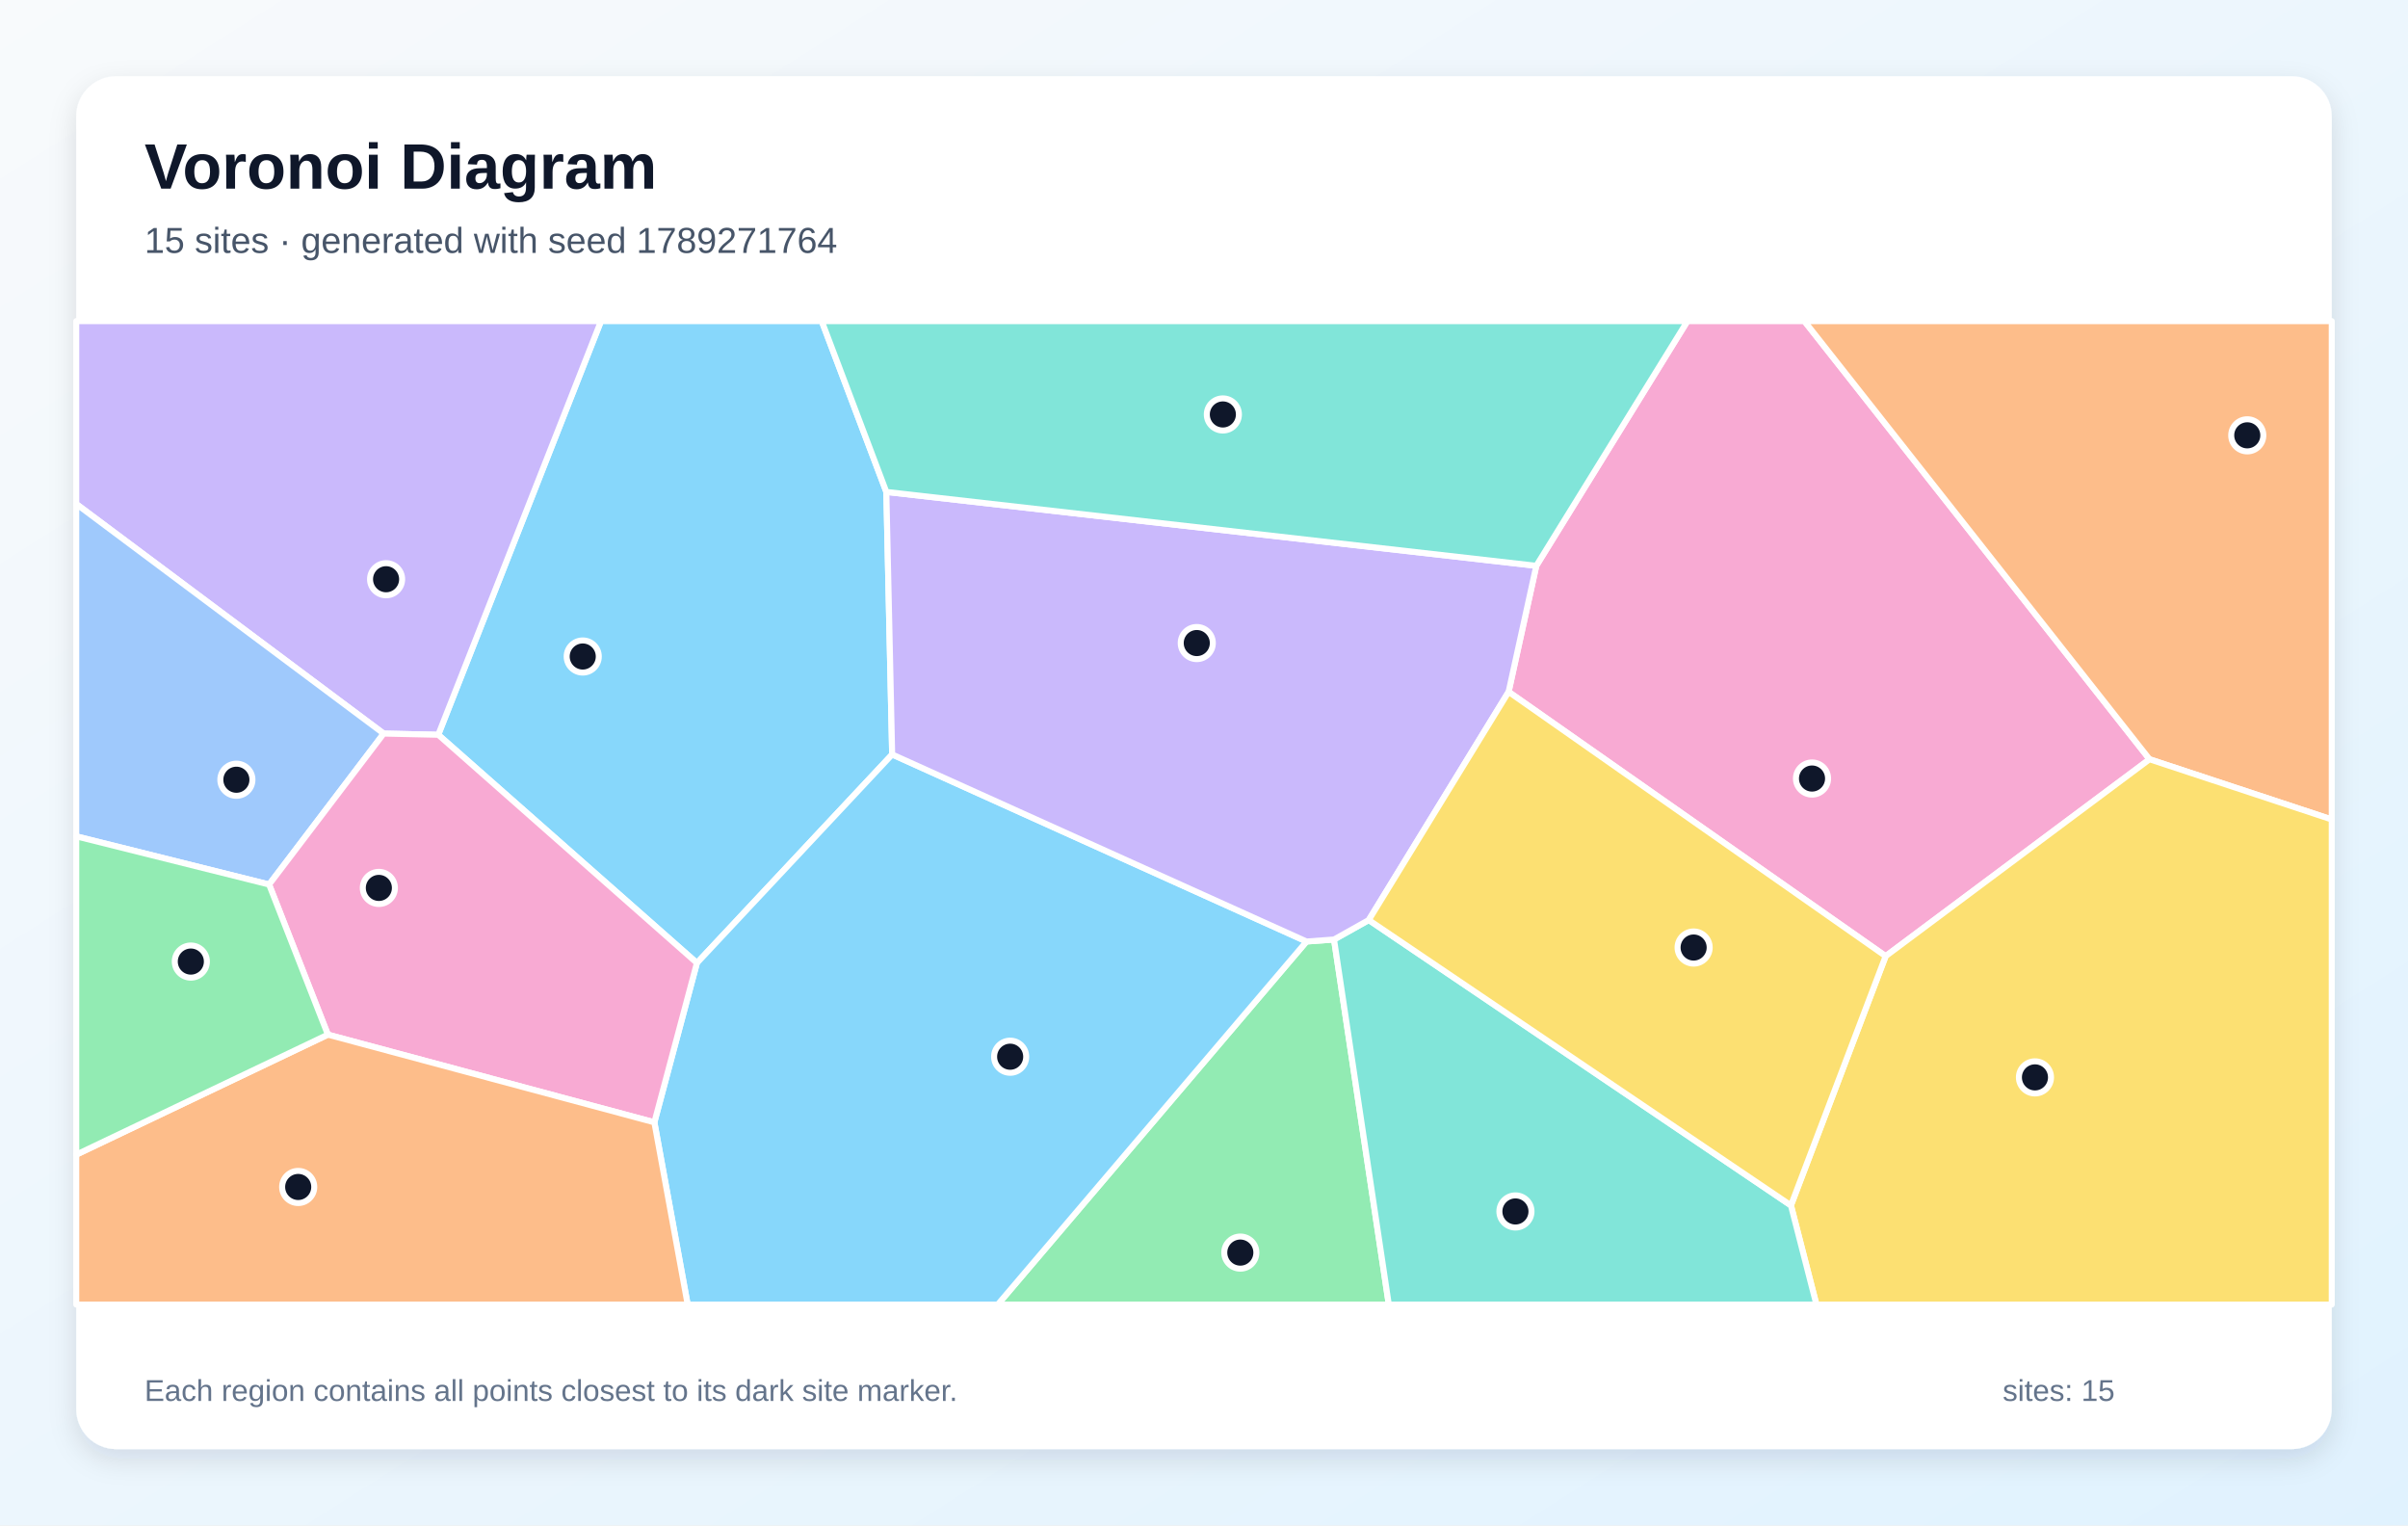
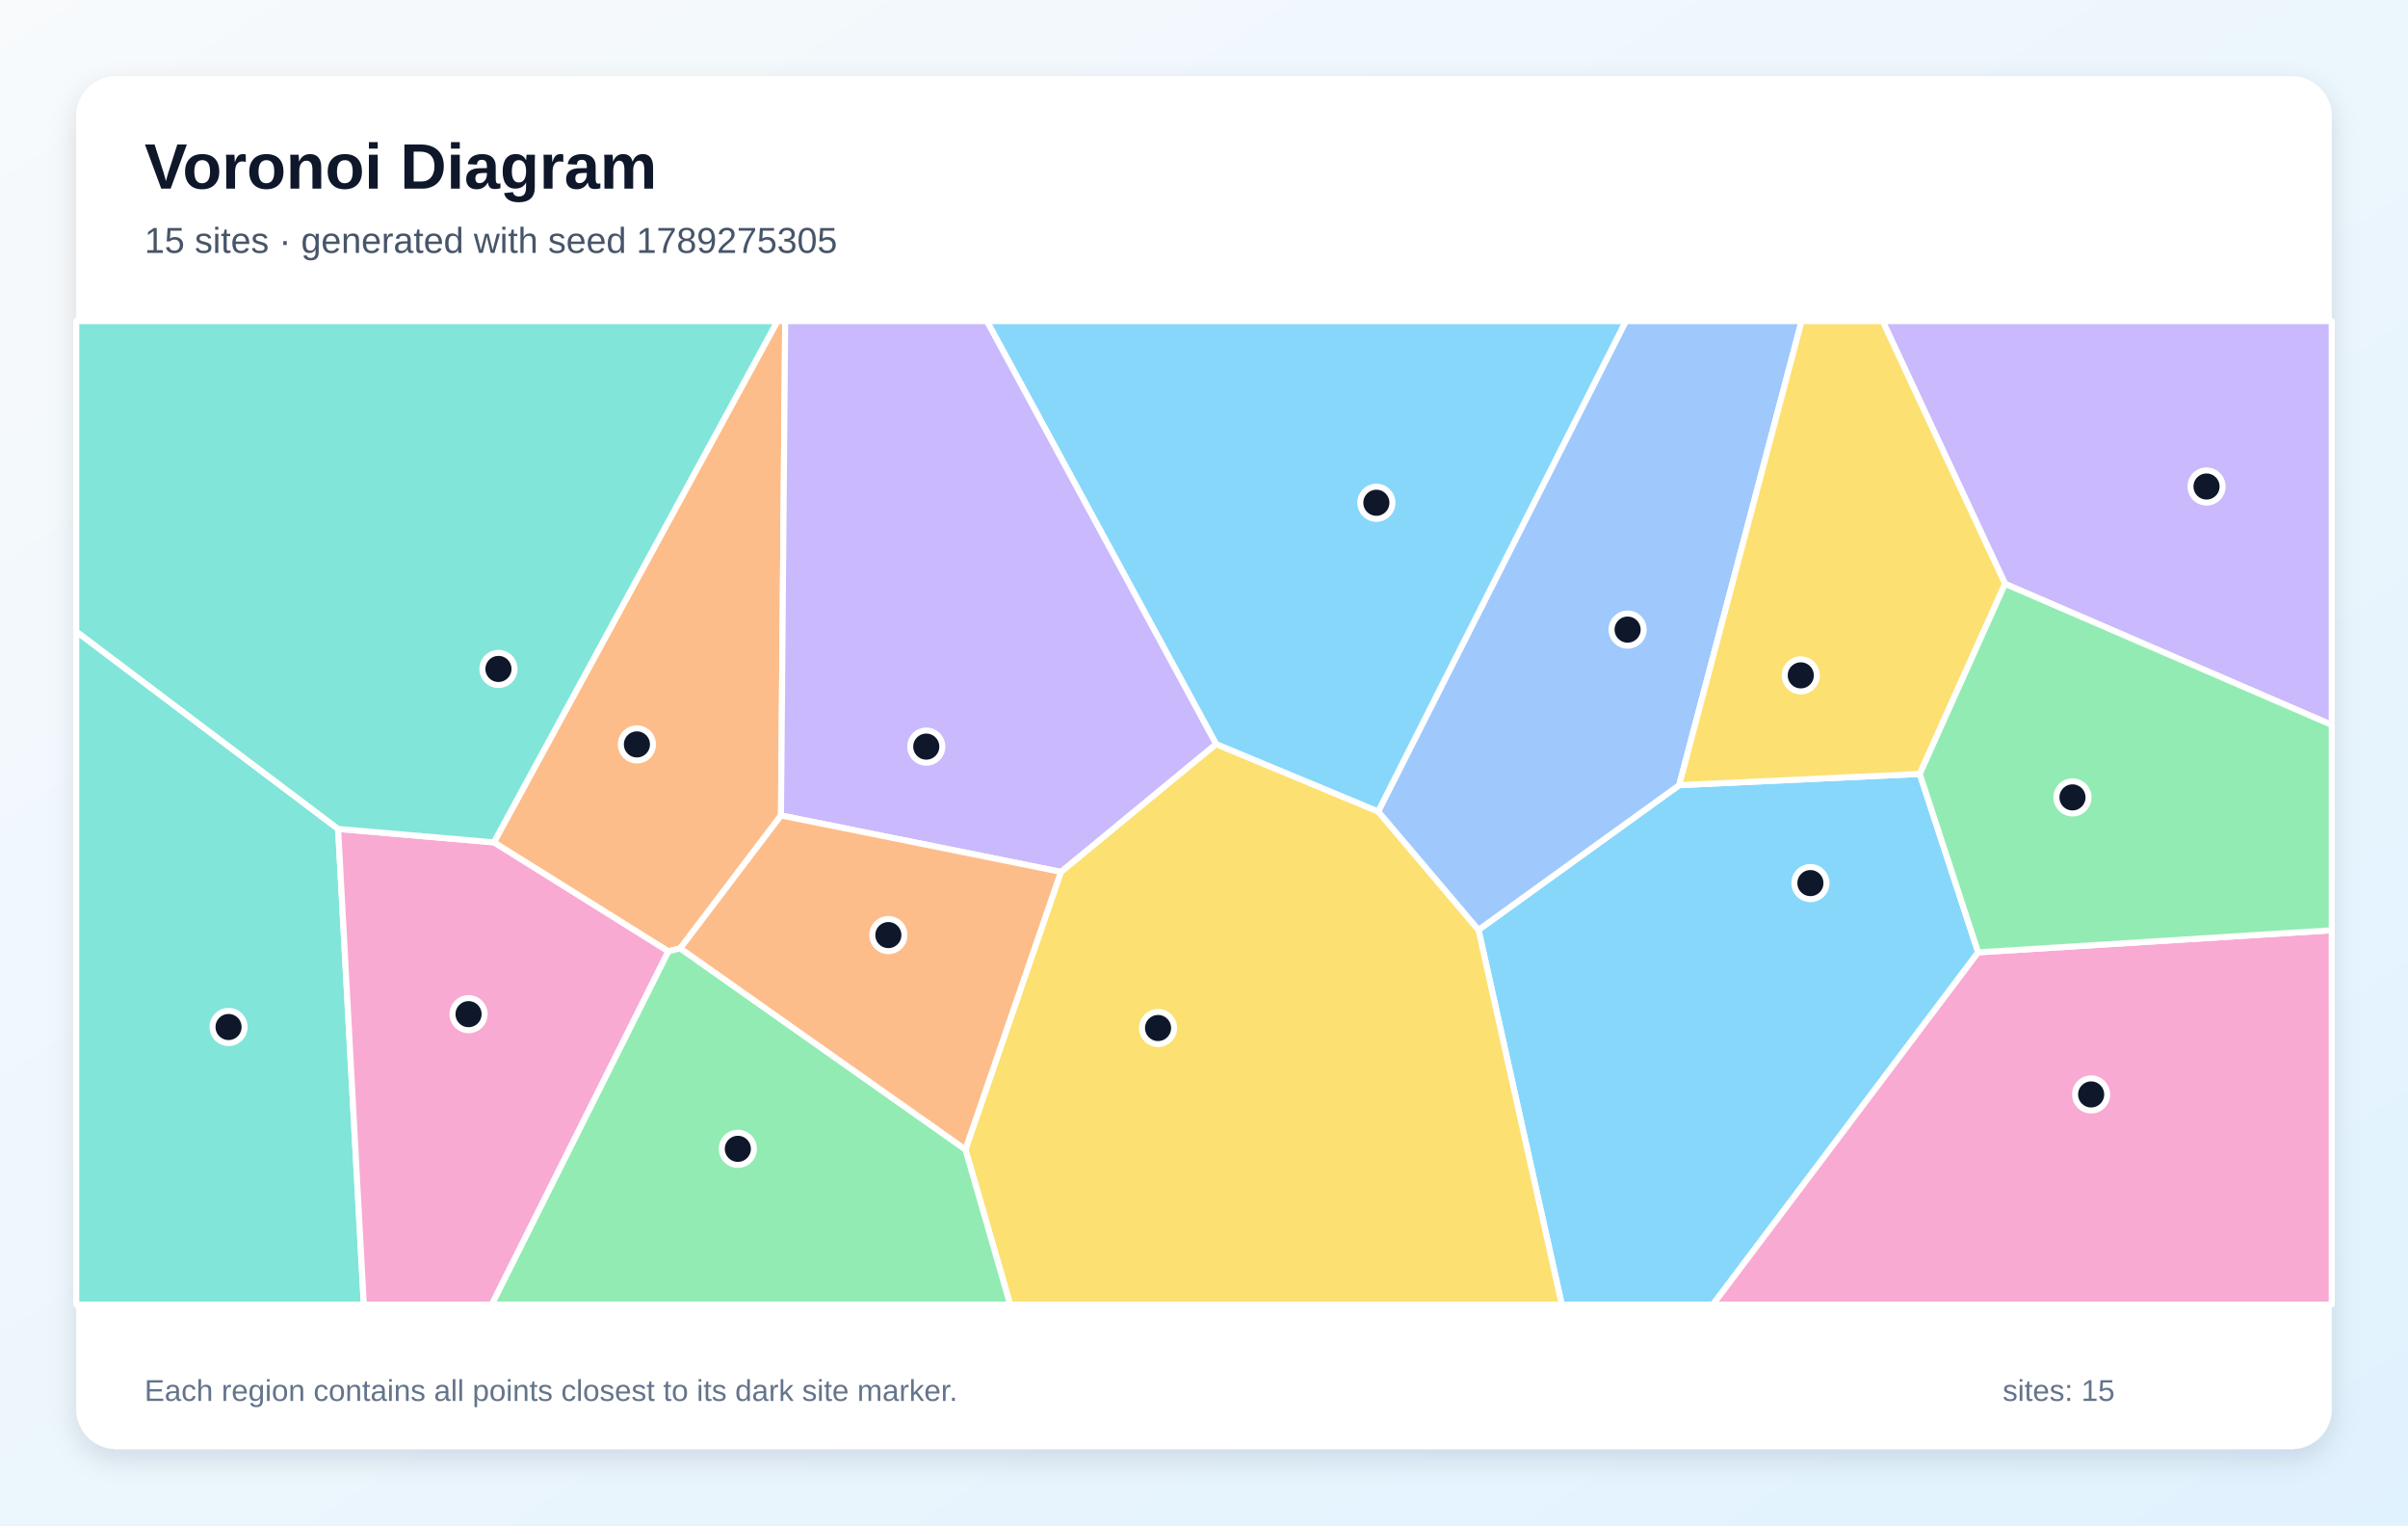
<svg xmlns="http://www.w3.org/2000/svg" width="1200" height="760" viewBox="0 0 1200 760" role="img" aria-labelledby="title description">
  <defs>
    <linearGradient id="background" x1="0" y1="0" x2="1" y2="1">
      <stop stop-color="#F8FAFC" />
      <stop offset="1" stop-color="#E0F2FE" />
    </linearGradient>
    <filter id="shadow" x="-10%" y="-10%" width="120%" height="120%">
      <feDropShadow dx="0" dy="5" stdDeviation="7" flood-color="#0F172A" flood-opacity=".12" />
    </filter>
  </defs>
  <rect width="1200" height="760" fill="url(#background)" />
  <rect x="38" y="38" width="1124" height="684" rx="20" fill="#FFFFFF" filter="url(#shadow)" />
  <g font-family="Arial, sans-serif">
    <text x="72" y="94" font-size="32" font-weight="700" fill="#0F172A">Voronoi Diagram</text>
-     <text x="72" y="126" font-size="18" fill="#475569">15 sites · generated with seed 1789271764</text>
+     <text x="72" y="126" font-size="18" fill="#475569">15 sites · generated with seed 1789275305</text>
  </g>
  <g stroke="#FFFFFF" stroke-width="3" stroke-linejoin="round">
-     <polygon points="441.7,245.1 444.6,375.9 347.3,479.8 218.4,366.1 299.5,160.0 409.5,160.0" fill="#38BDF8" fill-opacity="0.60" />
-     <polygon points="191.2,365.5 38.0,251.1 38.0,160.0 299.5,160.0 218.4,366.1" fill="#A78BFA" fill-opacity="0.60" />
-     <polygon points="751.8,344.7 765.6,281.9 840.9,160.0 899.2,160.0 1071.2,378.3 939.7,476.4" fill="#F472B6" fill-opacity="0.60" />
-     <polygon points="1071.2,378.3 899.2,160.0 1162.0,160.0 1162.0,408.3" fill="#FB923C" fill-opacity="0.60" />
-     <polygon points="892.5,600.6 939.7,476.4 1071.2,378.3 1162.0,408.3 1162.0,650.0 905.2,650.0" fill="#FACC15" fill-opacity="0.60" />
-     <polygon points="651.1,469.1 664.8,468.1 692.1,650.0 497.2,650.0" fill="#4ADE80" fill-opacity="0.60" />
-     <polygon points="664.8,468.1 682.1,458.4 892.5,600.6 905.2,650.0 692.1,650.0" fill="#2DD4BF" fill-opacity="0.60" />
-     <polygon points="134.1,440.7 38.0,416.7 38.0,251.1 191.2,365.5" fill="#60A5FA" fill-opacity="0.60" />
-     <polygon points="326.1,559.2 347.3,479.8 444.6,375.9 651.1,469.1 497.2,650.0 342.7,650.0" fill="#38BDF8" fill-opacity="0.60" />
-     <polygon points="682.1,458.4 664.8,468.1 651.1,469.1 444.6,375.9 441.7,245.1 765.6,281.9 751.8,344.7" fill="#A78BFA" fill-opacity="0.60" />
-     <polygon points="163.4,515.5 134.1,440.7 191.2,365.5 218.4,366.1 347.3,479.8 326.1,559.2" fill="#F472B6" fill-opacity="0.60" />
-     <polygon points="38.0,575.3 163.4,515.5 326.1,559.2 342.7,650.0 38.0,650.0" fill="#FB923C" fill-opacity="0.60" />
-     <polygon points="682.1,458.4 751.8,344.7 939.7,476.4 892.5,600.6" fill="#FACC15" fill-opacity="0.60" />
-     <polygon points="38.0,575.3 38.0,416.7 134.1,440.7 163.4,515.5" fill="#4ADE80" fill-opacity="0.60" />
-     <polygon points="765.6,281.9 441.7,245.1 409.5,160.0 840.9,160.0" fill="#2DD4BF" fill-opacity="0.60" />
+     <polygon points="736.8,463.3 836.8,391.2 956.7,385.6 985.8,474.5 853.6,650.0 778.3,650.0" fill="#38BDF8" fill-opacity="0.60" />
+     <polygon points="999.2,290.9 938.2,160.0 1162.0,160.0 1162.0,361.2" fill="#A78BFA" fill-opacity="0.60" />
+     <polygon points="985.8,474.5 1162.0,463.5 1162.0,650.0 853.6,650.0" fill="#F472B6" fill-opacity="0.60" />
+     <polygon points="389.2,406.3 339.0,472.5 333.0,474.0 246.1,419.7 387.4,160.0 391.3,160.0" fill="#FB923C" fill-opacity="0.60" />
+     <polygon points="481.1,572.7 528.7,434.4 606.0,370.7 686.8,404.3 736.8,463.3 778.3,650.0 503.4,650.0" fill="#FACC15" fill-opacity="0.60" />
+     <polygon points="333.0,474.0 339.0,472.5 481.1,572.7 503.4,650.0 245.0,650.0" fill="#4ADE80" fill-opacity="0.60" />
+     <polygon points="38.0,314.6 168.5,413.0 181.3,650.0 38.0,650.0" fill="#2DD4BF" fill-opacity="0.60" />
+     <polygon points="686.8,404.3 810.2,160.0 897.8,160.0 836.8,391.2 736.8,463.3" fill="#60A5FA" fill-opacity="0.60" />
+     <polygon points="686.8,404.3 606.0,370.7 491.8,160.0 810.2,160.0" fill="#38BDF8" fill-opacity="0.60" />
+     <polygon points="606.0,370.7 528.7,434.4 389.2,406.3 391.3,160.0 491.8,160.0" fill="#A78BFA" fill-opacity="0.60" />
+     <polygon points="168.5,413.0 246.1,419.7 333.0,474.0 245.0,650.0 181.3,650.0" fill="#F472B6" fill-opacity="0.60" />
+     <polygon points="339.0,472.5 389.2,406.3 528.7,434.4 481.1,572.7" fill="#FB923C" fill-opacity="0.60" />
+     <polygon points="999.2,290.9 956.7,385.6 836.8,391.2 897.8,160.0 938.2,160.0" fill="#FACC15" fill-opacity="0.60" />
+     <polygon points="985.8,474.5 956.7,385.6 999.2,290.9 1162.0,361.2 1162.0,463.5" fill="#4ADE80" fill-opacity="0.60" />
+     <polygon points="168.5,413.0 38.0,314.6 38.0,160.0 387.4,160.0 246.1,419.7" fill="#2DD4BF" fill-opacity="0.60" />
  </g>
  <g>
-     <circle cx="290.4" cy="327.1" r="8" fill="#0F172A" stroke="#FFFFFF" stroke-width="3" />
-     <circle cx="192.4" cy="288.6" r="8" fill="#0F172A" stroke="#FFFFFF" stroke-width="3" />
-     <circle cx="903.0" cy="387.9" r="8" fill="#0F172A" stroke="#FFFFFF" stroke-width="3" />
-     <circle cx="1119.9" cy="216.9" r="8" fill="#0F172A" stroke="#FFFFFF" stroke-width="3" />
-     <circle cx="1014.1" cy="536.8" r="8" fill="#0F172A" stroke="#FFFFFF" stroke-width="3" />
-     <circle cx="618.1" cy="624.1" r="8" fill="#0F172A" stroke="#FFFFFF" stroke-width="3" />
-     <circle cx="755.2" cy="603.6" r="8" fill="#0F172A" stroke="#FFFFFF" stroke-width="3" />
-     <circle cx="117.8" cy="388.5" r="8" fill="#0F172A" stroke="#FFFFFF" stroke-width="3" />
-     <circle cx="503.4" cy="526.5" r="8" fill="#0F172A" stroke="#FFFFFF" stroke-width="3" />
-     <circle cx="596.4" cy="320.4" r="8" fill="#0F172A" stroke="#FFFFFF" stroke-width="3" />
-     <circle cx="188.8" cy="442.4" r="8" fill="#0F172A" stroke="#FFFFFF" stroke-width="3" />
-     <circle cx="148.6" cy="591.4" r="8" fill="#0F172A" stroke="#FFFFFF" stroke-width="3" />
-     <circle cx="844.0" cy="472.1" r="8" fill="#0F172A" stroke="#FFFFFF" stroke-width="3" />
-     <circle cx="95.1" cy="479.1" r="8" fill="#0F172A" stroke="#FFFFFF" stroke-width="3" />
-     <circle cx="609.4" cy="206.5" r="8" fill="#0F172A" stroke="#FFFFFF" stroke-width="3" />
+     <circle cx="902.2" cy="440.0" r="8" fill="#0F172A" stroke="#FFFFFF" stroke-width="3" />
+     <circle cx="1099.6" cy="242.4" r="8" fill="#0F172A" stroke="#FFFFFF" stroke-width="3" />
+     <circle cx="1042.1" cy="545.3" r="8" fill="#0F172A" stroke="#FFFFFF" stroke-width="3" />
+     <circle cx="317.4" cy="370.9" r="8" fill="#0F172A" stroke="#FFFFFF" stroke-width="3" />
+     <circle cx="577.1" cy="512.2" r="8" fill="#0F172A" stroke="#FFFFFF" stroke-width="3" />
+     <circle cx="367.7" cy="572.4" r="8" fill="#0F172A" stroke="#FFFFFF" stroke-width="3" />
+     <circle cx="113.9" cy="511.7" r="8" fill="#0F172A" stroke="#FFFFFF" stroke-width="3" />
+     <circle cx="811.1" cy="313.7" r="8" fill="#0F172A" stroke="#FFFFFF" stroke-width="3" />
+     <circle cx="685.9" cy="250.5" r="8" fill="#0F172A" stroke="#FFFFFF" stroke-width="3" />
+     <circle cx="461.6" cy="372.0" r="8" fill="#0F172A" stroke="#FFFFFF" stroke-width="3" />
+     <circle cx="233.5" cy="505.3" r="8" fill="#0F172A" stroke="#FFFFFF" stroke-width="3" />
+     <circle cx="442.7" cy="465.9" r="8" fill="#0F172A" stroke="#FFFFFF" stroke-width="3" />
+     <circle cx="897.4" cy="336.5" r="8" fill="#0F172A" stroke="#FFFFFF" stroke-width="3" />
+     <circle cx="1032.8" cy="397.3" r="8" fill="#0F172A" stroke="#FFFFFF" stroke-width="3" />
+     <circle cx="248.4" cy="333.3" r="8" fill="#0F172A" stroke="#FFFFFF" stroke-width="3" />
  </g>
  <g font-family="Arial, sans-serif" font-size="15" fill="#64748B">
    <text x="72" y="698">Each region contains all points closest to its dark site marker.</text>
    <text x="998" y="698">sites: 15</text>
  </g>
</svg>
